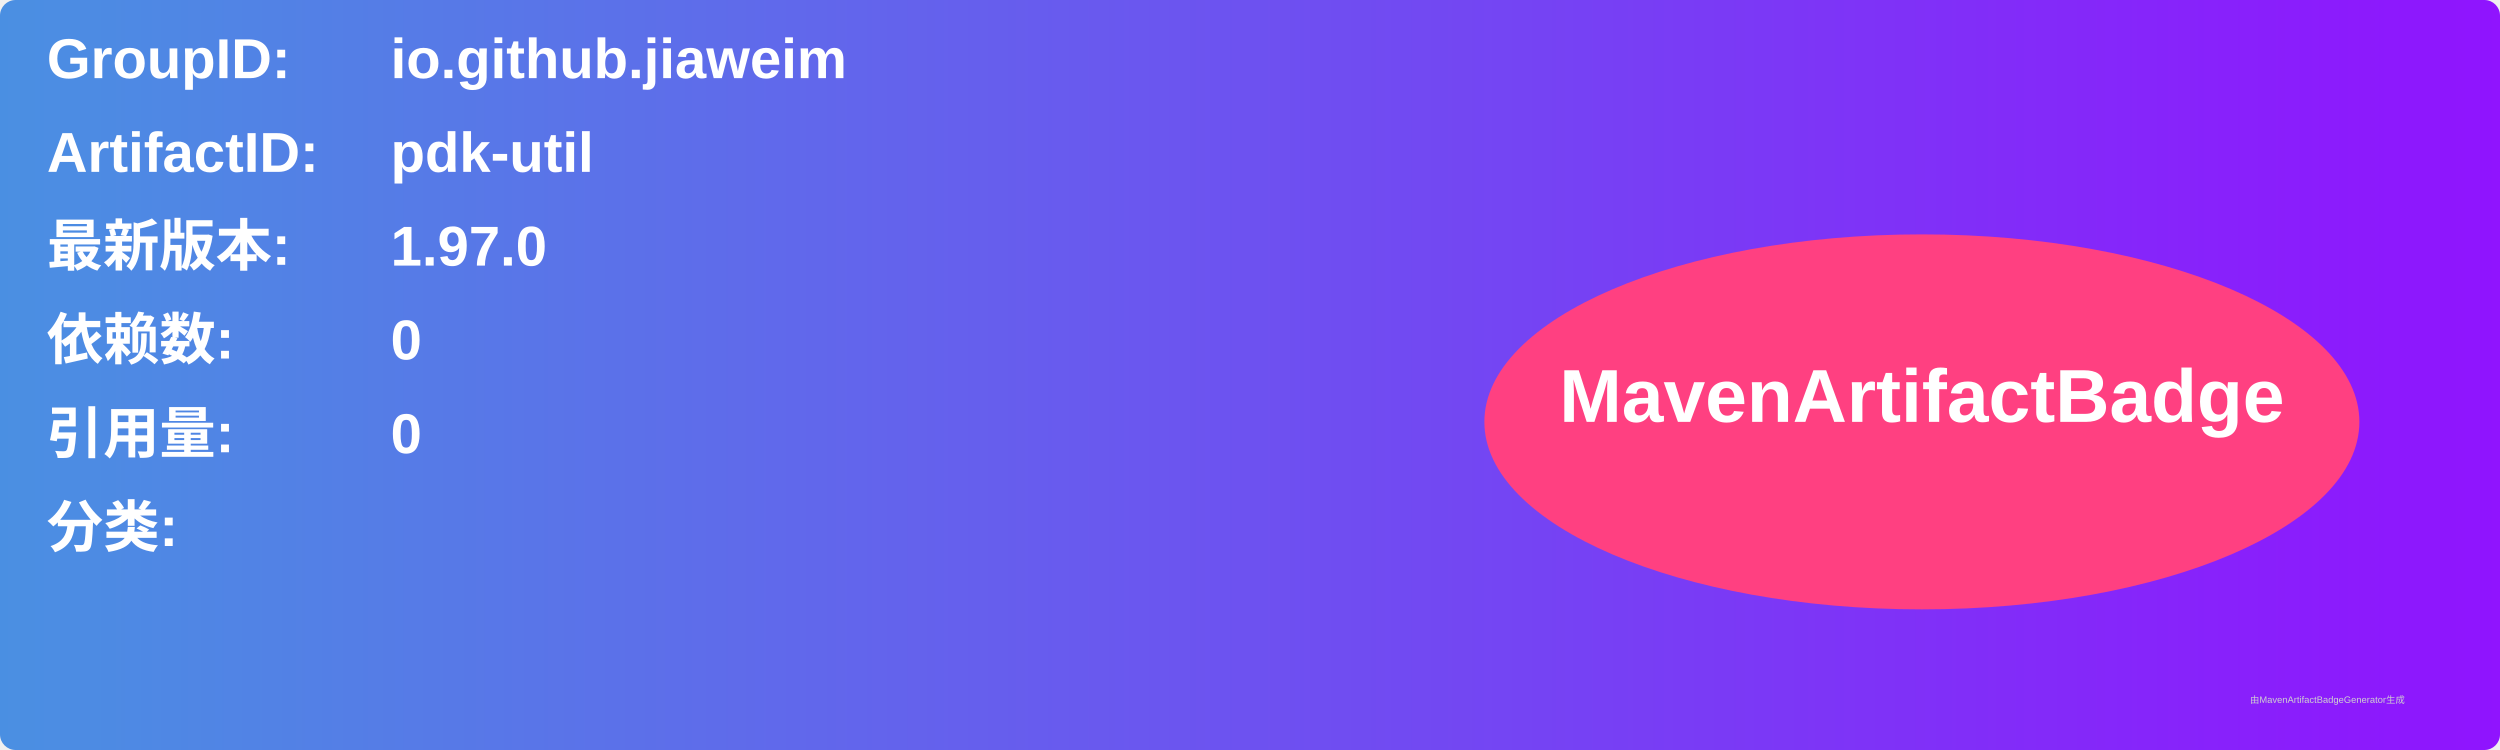
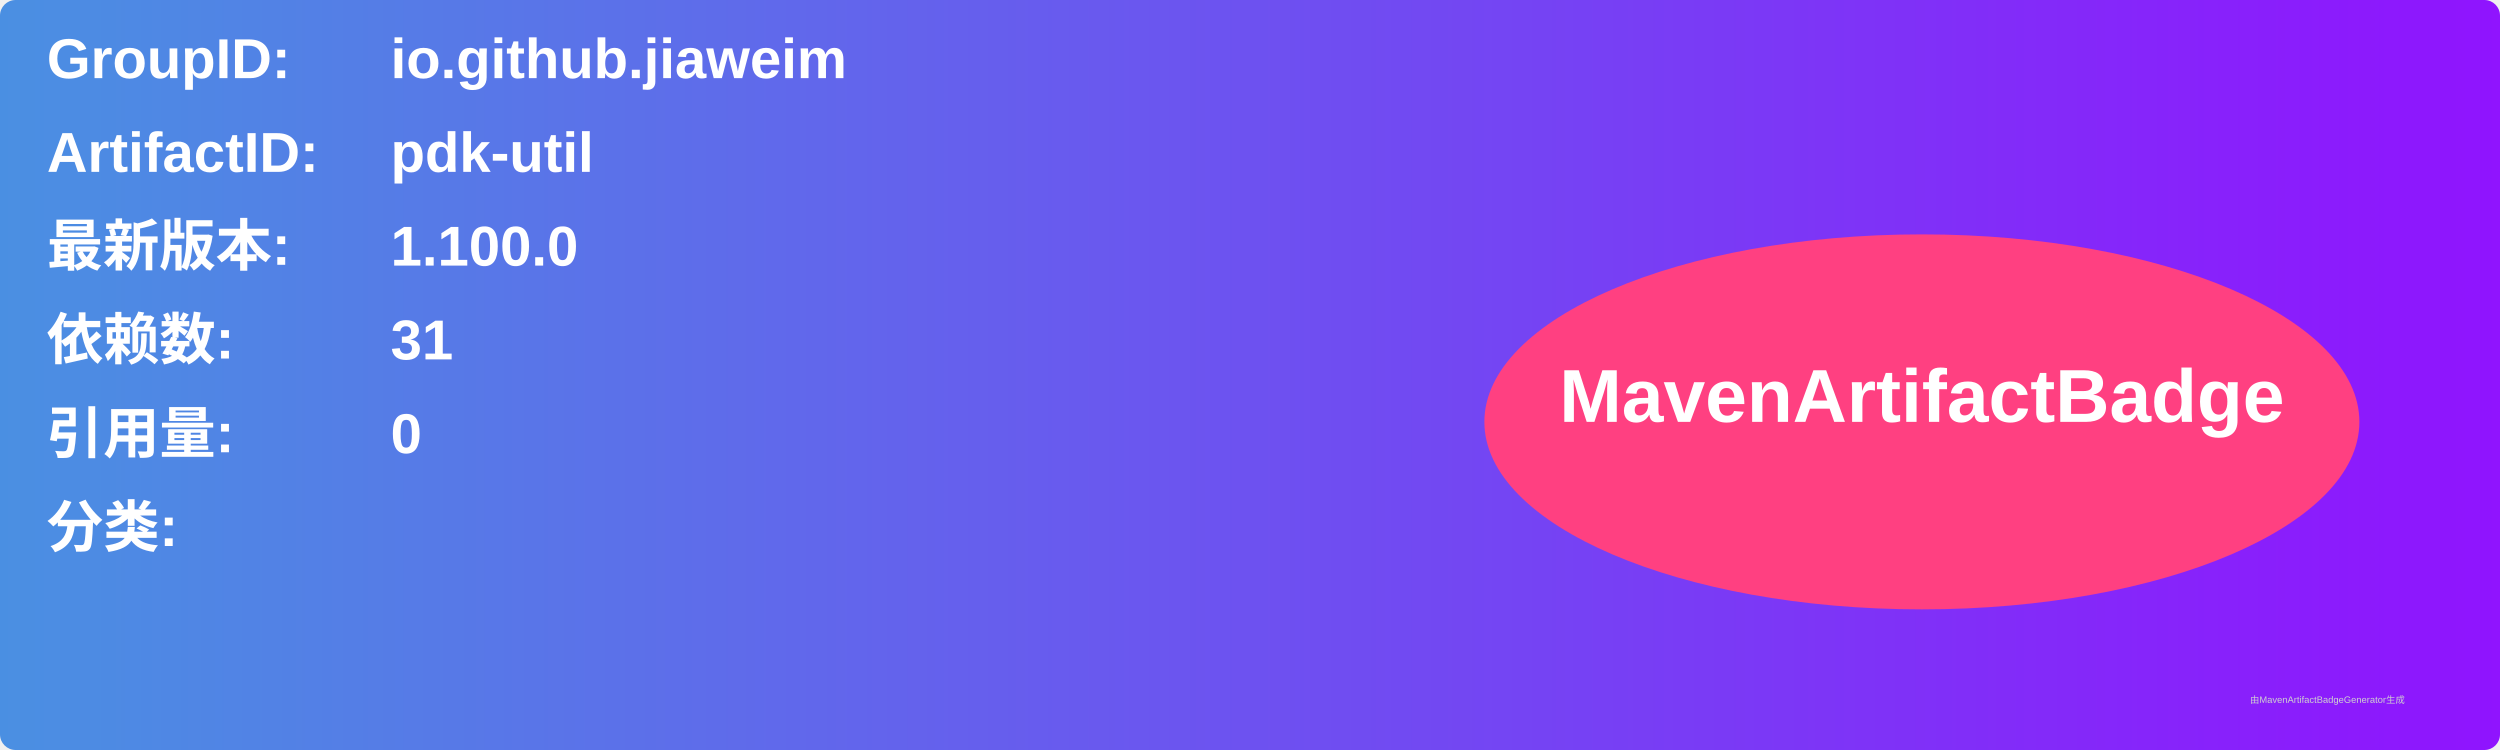
<svg xmlns="http://www.w3.org/2000/svg" width="800" height="240" viewBox="0 0 800 240">
  <linearGradient id="grad" x1="0%" y1="0%" x2="100%" y2="0%">
    <stop offset="0%" stop-color="#4a90e2" />
    <stop offset="100%" stop-color="#9013fe" />
  </linearGradient>
  <rect width="100%" height="100%" rx="5" ry="5" fill="url(#grad)" />
  <g transform="translate(15, 15)">
    <text x="0" y="10" font-family="Arial" font-size="18" fill="white" font-weight="bold" width="260">GroupID:</text>
    <text x="110" y="10" font-family="Arial" font-size="18" fill="white" font-weight="bold" width="460">io.github.jiaweim</text>
    <text x="0" y="40" font-family="Arial" font-size="18" fill="white" font-weight="bold" width="260">ArtifactID:</text>
    <text x="110" y="40" font-family="Arial" font-size="18" fill="white" font-weight="bold" width="460">pdk-util</text>
    <text x="0" y="70" font-family="Arial" font-size="18" fill="white" font-weight="bold">最新版本:</text>
    <text x="110" y="70" font-family="Arial" font-size="18" fill="white" font-weight="bold">
-       <tspan font-weight="bold">1.97.0</tspan>
+       <tspan font-weight="bold">1.100.0</tspan>
    </text>
    <text x="0" y="100" font-family="Arial" font-size="18" fill="white" font-weight="bold">依赖数: </text>
    <text x="110" y="100" font-family="Arial" font-size="18" fill="white">
-       <tspan font-weight="bold">0</tspan>
+       <tspan font-weight="bold">31</tspan>
    </text>
    <text x="0" y="130" font-family="Arial" font-size="18" fill="white" font-weight="bold">引用量: </text>
    <text x="110" y="130" font-family="Arial" font-size="18" fill="white">
      <tspan font-weight="bold">0</tspan>
    </text>
    <text x="0" y="160" font-family="Arial" font-size="18" fill="white" font-weight="bold">分类:</text>
    <text x="10" y="190" font-family="Arial" font-size="10" fill="white">
      <tspan font-weight="bold" />
    </text>
    <ellipse cx="600" cy="120" rx="140" ry="60" fill="#ff4081" />
    <text x="600" y="120" text-anchor="middle" font-family="Arial" font-size="24" fill="white" font-weight="bold">MavenArtifactBadge</text>
  </g>
  <text x="720" y="225" font-family="Arial" font-size="3" fill="#d0d0d0">由MavenArtifactBadgeGenerator生成</text>
</svg>
